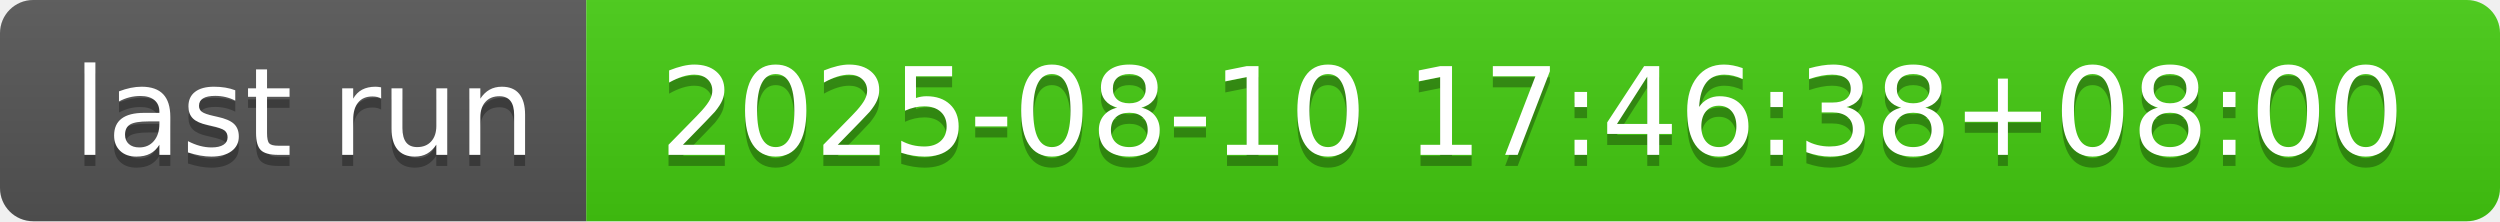
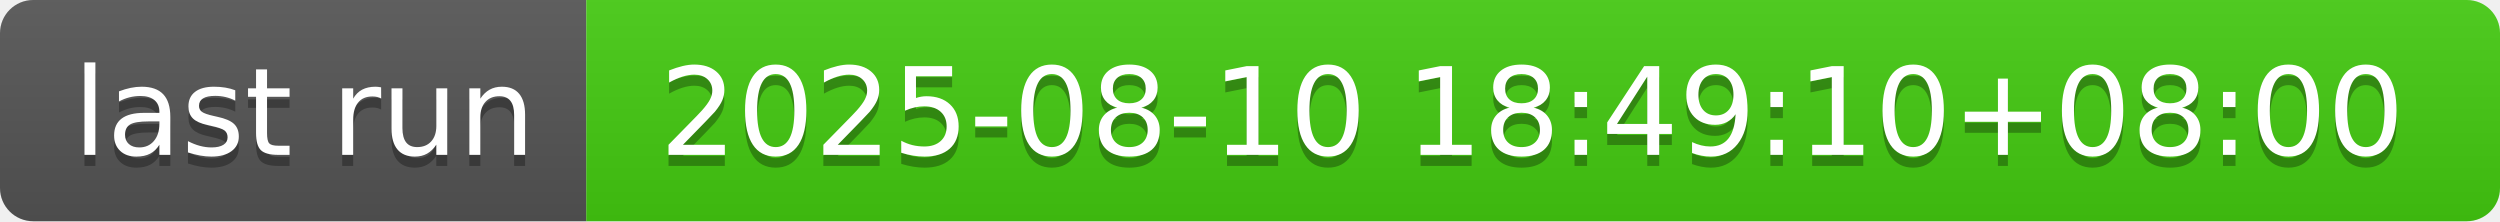
- <svg xmlns="http://www.w3.org/2000/svg" width="226" height="20" role="img" aria-label="last run: 2025-08-10 17:46:38+08:00">
+ <svg xmlns="http://www.w3.org/2000/svg" width="226" height="20" role="img" aria-label="last run: 2025-08-10 18:49:10+08:00">
  <linearGradient id="s" x2="0" y2="100%">
    <stop offset="0" stop-color="#bbb" stop-opacity=".1" />
    <stop offset="1" stop-opacity=".1" />
  </linearGradient>
  <clipPath id="r">
    <rect width="226" height="20" rx="3" fill="#fff" />
  </clipPath>
  <g clip-path="url(#r)">
    <rect width="53" height="20" fill="#555" />
    <rect x="53" width="173" height="20" fill="#4c1" />
    <rect width="226" height="20" fill="url(#s)" />
  </g>
  <g fill="#fff" text-anchor="middle" font-family="Verdana,Geneva,DejaVu Sans,sans-serif" text-rendering="geometricPrecision" font-size="110">
    <text aria-hidden="true" x="275" y="150" fill="#010101" fill-opacity=".3" transform="scale(.1)" textLength="430">last run</text>
    <text x="275" y="140" transform="scale(.1)" fill="#fff" textLength="430">last run</text>
-     <text aria-hidden="true" x="1385" y="150" fill="#010101" fill-opacity=".3" transform="scale(.1)" textLength="1630">2025-08-10 17:46:38+08:00</text>
-     <text x="1385" y="140" transform="scale(.1)" fill="#fff" textLength="1630">2025-08-10 17:46:38+08:00</text>
+     <text aria-hidden="true" x="1385" y="150" fill="#010101" fill-opacity=".3" transform="scale(.1)" textLength="1630">2025-08-10 18:49:10+08:00</text>
+     <text x="1385" y="140" transform="scale(.1)" fill="#fff" textLength="1630">2025-08-10 18:49:10+08:00</text>
  </g>
</svg>
